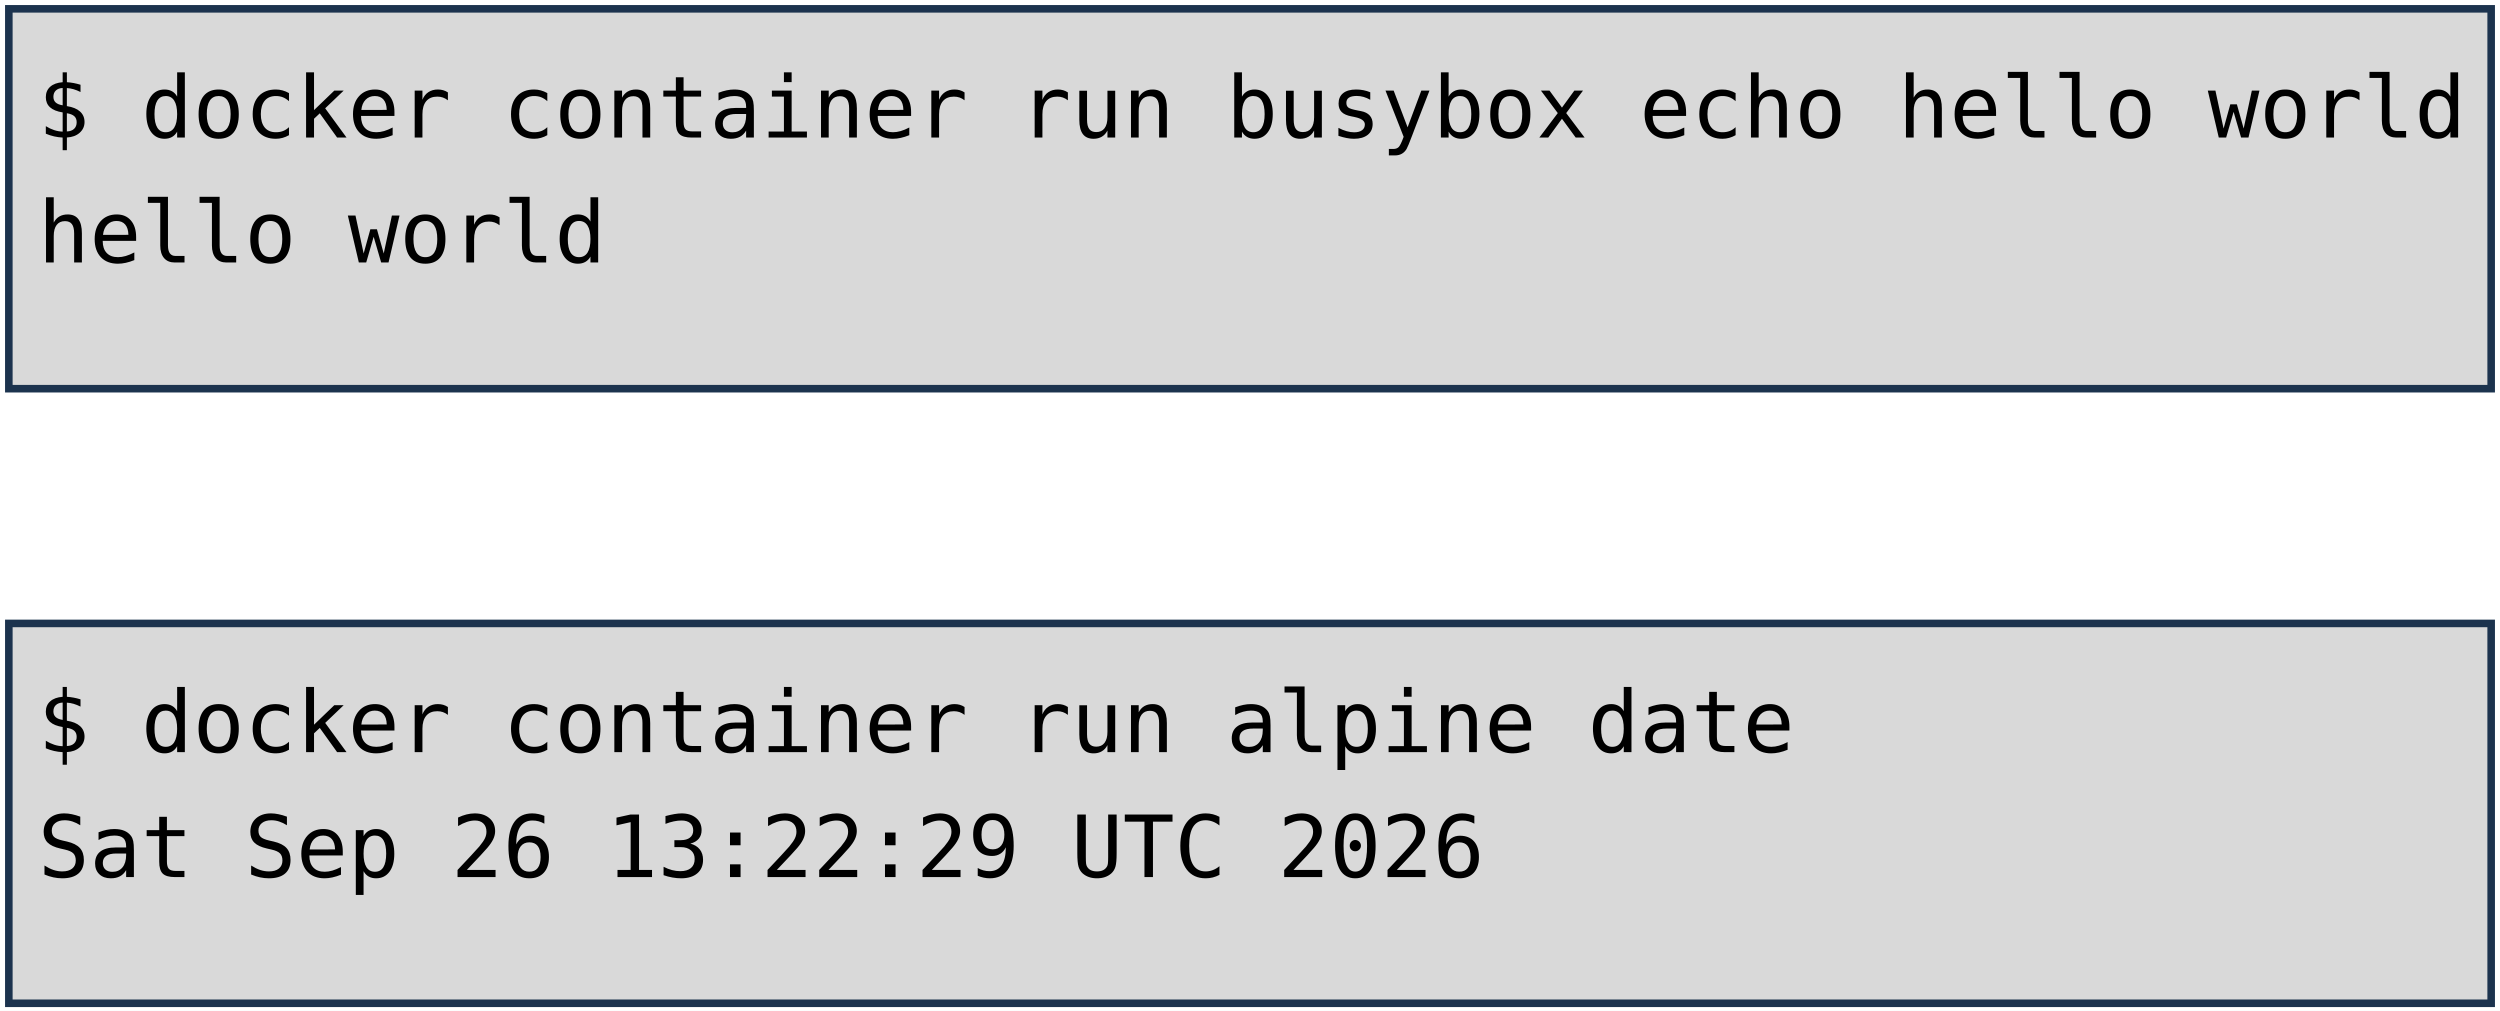
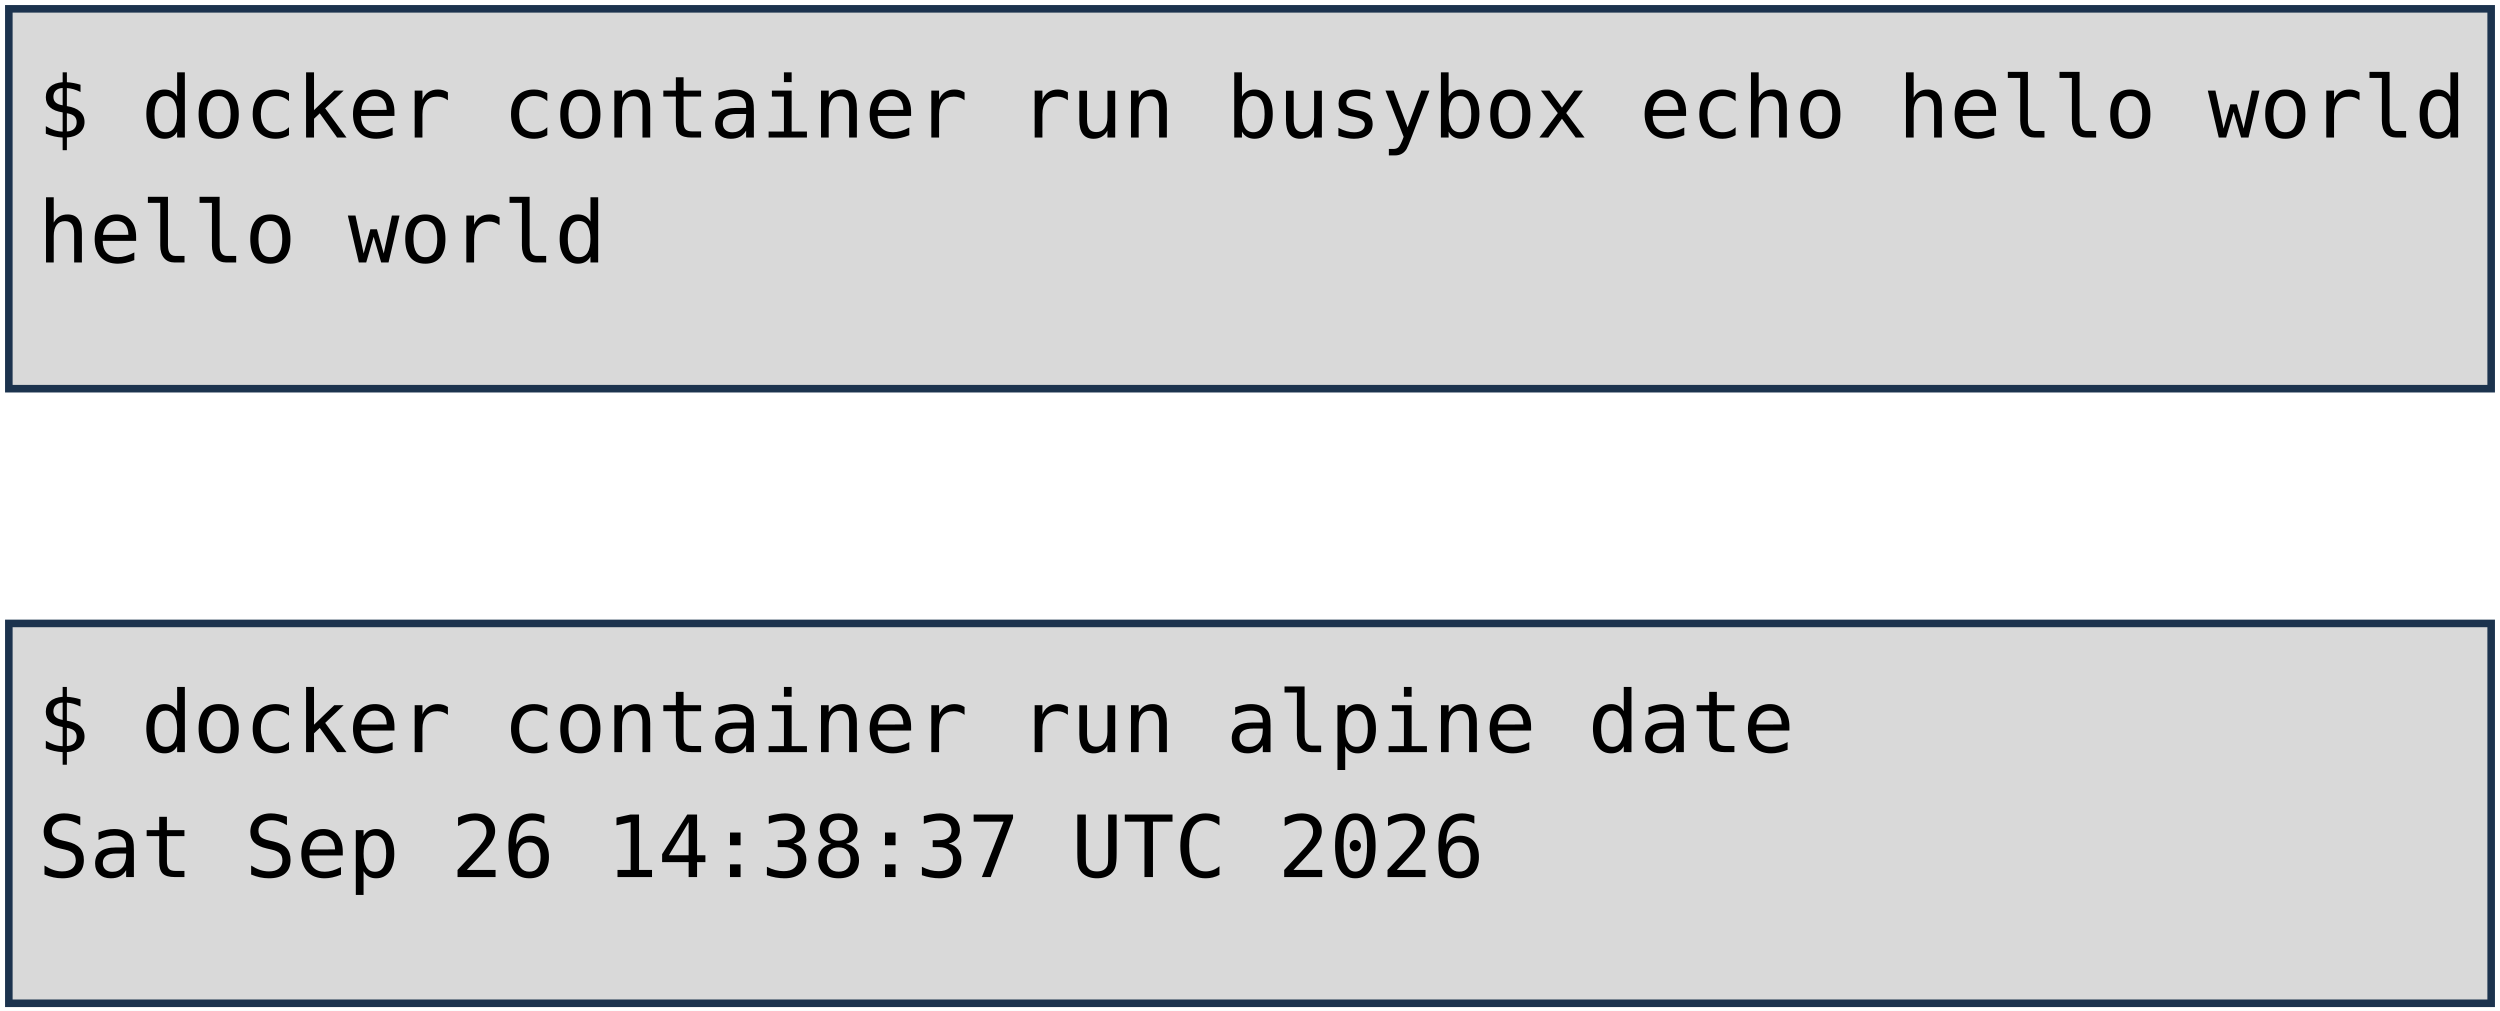
<svg xmlns="http://www.w3.org/2000/svg" viewBox="0 0 1981 801" width="1981" height="801" role="img" aria-label="Deux terminaux : docker container run busybox echo hello world, et docker container run alpine date. Annotations : lancement d'un container, image, commande lancée.">
  <style>
    .code { font-family: "DejaVu Sans Mono", Menlo, Consolas, monospace; font-size: 68px; fill: #000000; }
    .pill { font-family: "Trebuchet MS", "Century Gothic", Verdana, sans-serif; font-size: 62px; text-anchor: middle; }
  </style>
  <rect width="1981" height="801" fill="#FFFFFF" />
  <rect x="7" y="7" width="1967" height="301" fill="#D9D9D9" stroke="#1C334E" stroke-width="6" />
  <rect x="7" y="494" width="1967" height="301" fill="#D9D9D9" stroke="#1C334E" stroke-width="6" />
  <text x="30" y="109" class="code" xml:space="preserve">$ docker container run busybox echo hello world</text>
  <text x="30" y="208" class="code" xml:space="preserve">hello world</text>
  <text x="30" y="596" class="code" xml:space="preserve">$ docker container run alpine date</text>
-   <text x="30" y="695" class="code" xml:space="preserve">Sat Sep 26 13:22:29 UTC 2026</text>
+   <text x="30" y="695" class="code" xml:space="preserve">Sat Sep 26 14:38:37 UTC 2026</text>
</svg>
